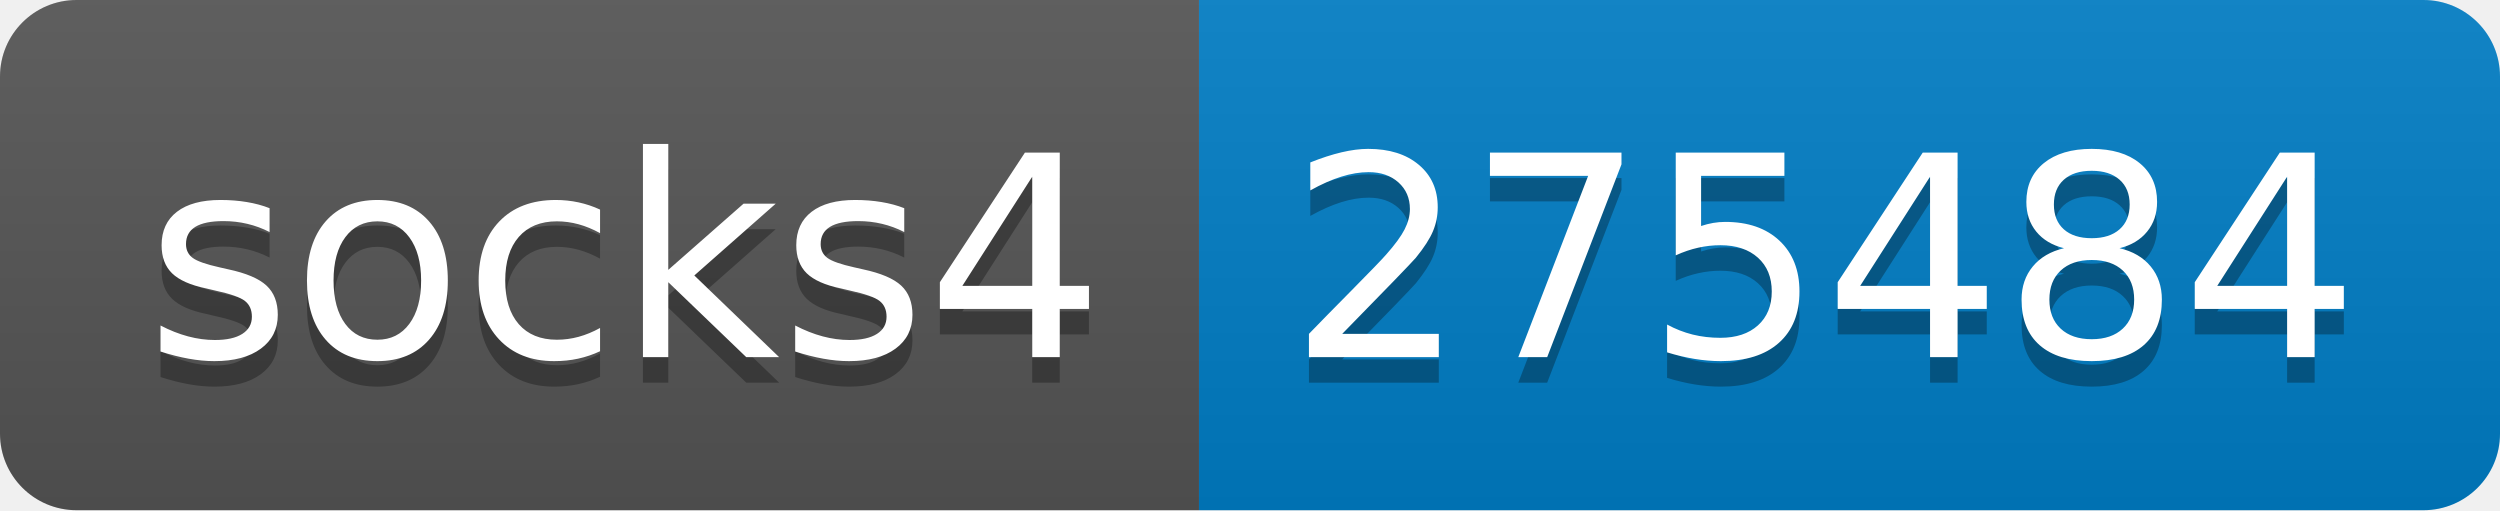
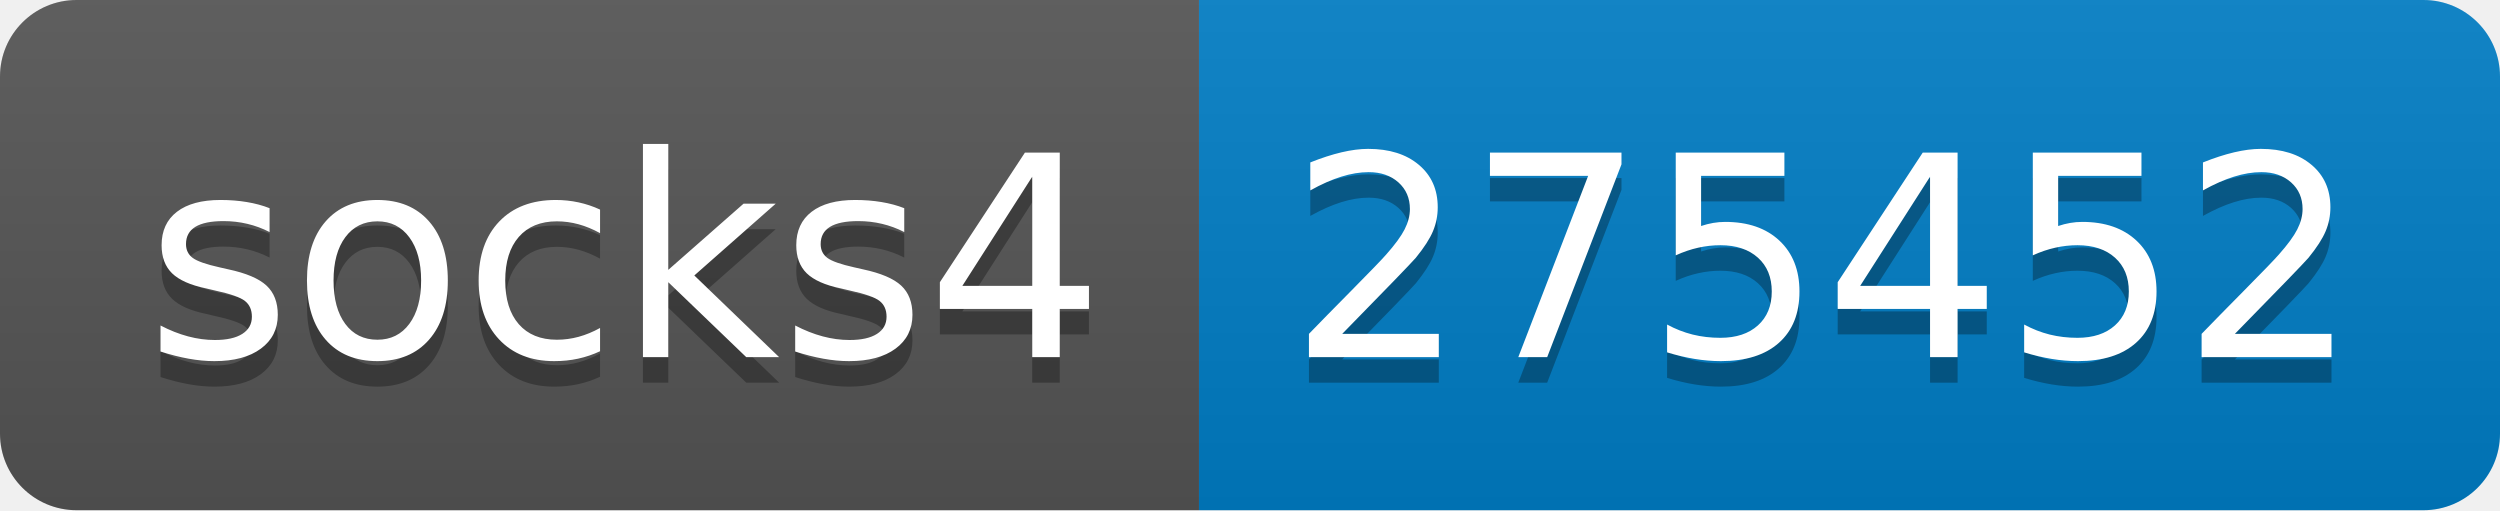
- <svg xmlns="http://www.w3.org/2000/svg" width="98" height="20" role="img" aria-label="socks4: 275484">
+ <svg xmlns="http://www.w3.org/2000/svg" width="98" height="20" role="img" aria-label="socks4: 275452">
  <linearGradient id="s" x2="0" y2="100%">
    <stop offset="0" stop-color="#bbb" stop-opacity=".1" />
    <stop offset="1" stop-opacity=".1" />
  </linearGradient>
  <clipPath id="r">
    <rect width="98" height="20" rx="3" fill="#fff" />
  </clipPath>
  <g clip-path="url(#r)">
    <rect width="47" height="20" fill="#555" />
    <rect x="47" width="51" height="20" fill="#007ec6" />
    <rect width="98" height="20" fill="url(#s)" />
  </g>
  <g fill="#fff" text-anchor="middle" font-family="Verdana,Geneva,DejaVu Sans,sans-serif" text-rendering="geometricPrecision" font-size="110">
    <text aria-hidden="true" x="245" y="150" fill="#010101" fill-opacity=".3" transform="scale(.1)" textLength="370">socks4</text>
    <text x="245" y="140" transform="scale(.1)" fill="#fff" textLength="370">socks4</text>
-     <text aria-hidden="true" x="715" y="150" fill="#010101" fill-opacity=".3" transform="scale(.1)" textLength="410">275484</text>
-     <text x="715" y="140" transform="scale(.1)" fill="#fff" textLength="410">275484</text>
+     <text aria-hidden="true" x="715" y="150" fill="#010101" fill-opacity=".3" transform="scale(.1)" textLength="410">275452</text>
+     <text x="715" y="140" transform="scale(.1)" fill="#fff" textLength="410">275452</text>
  </g>
</svg>
